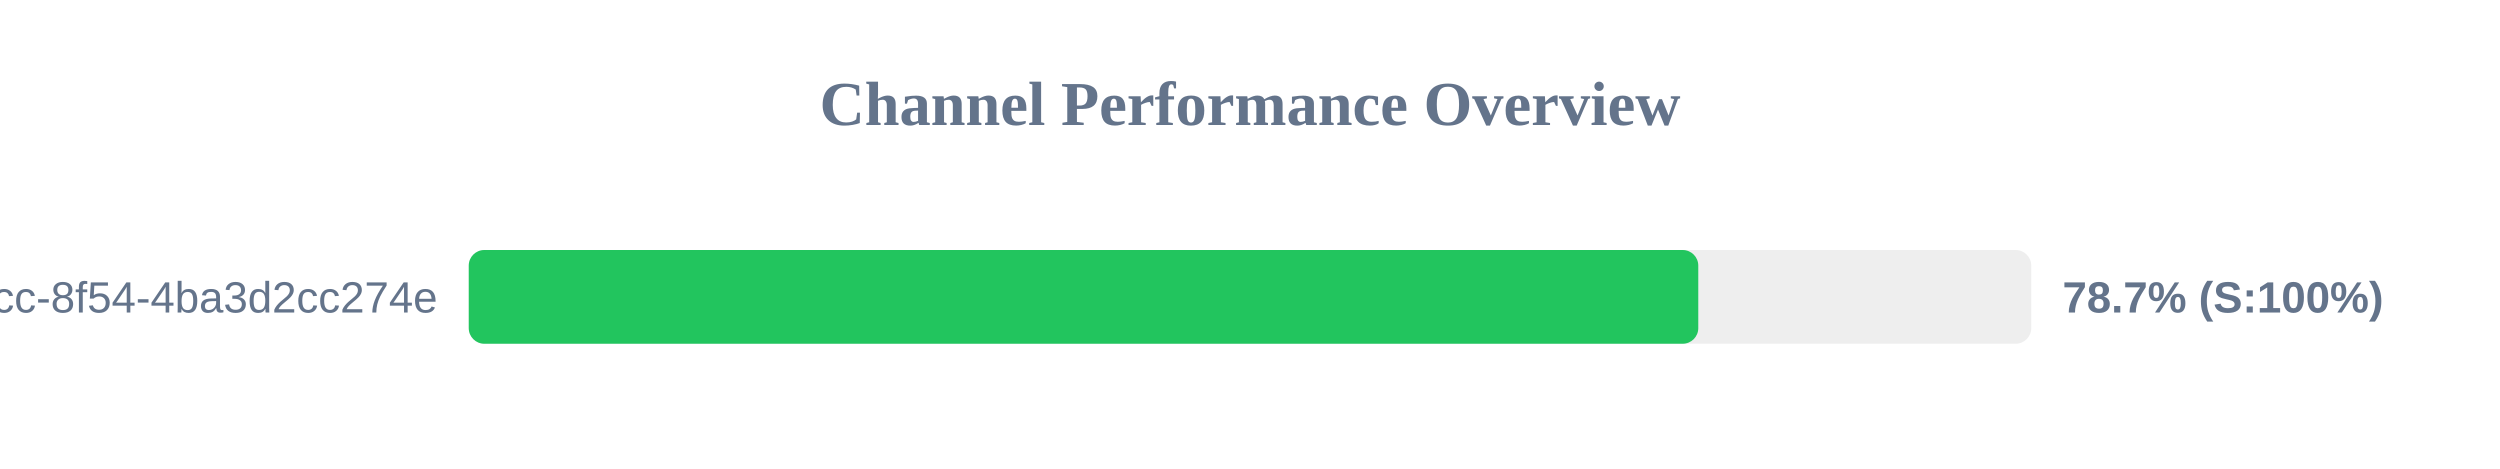
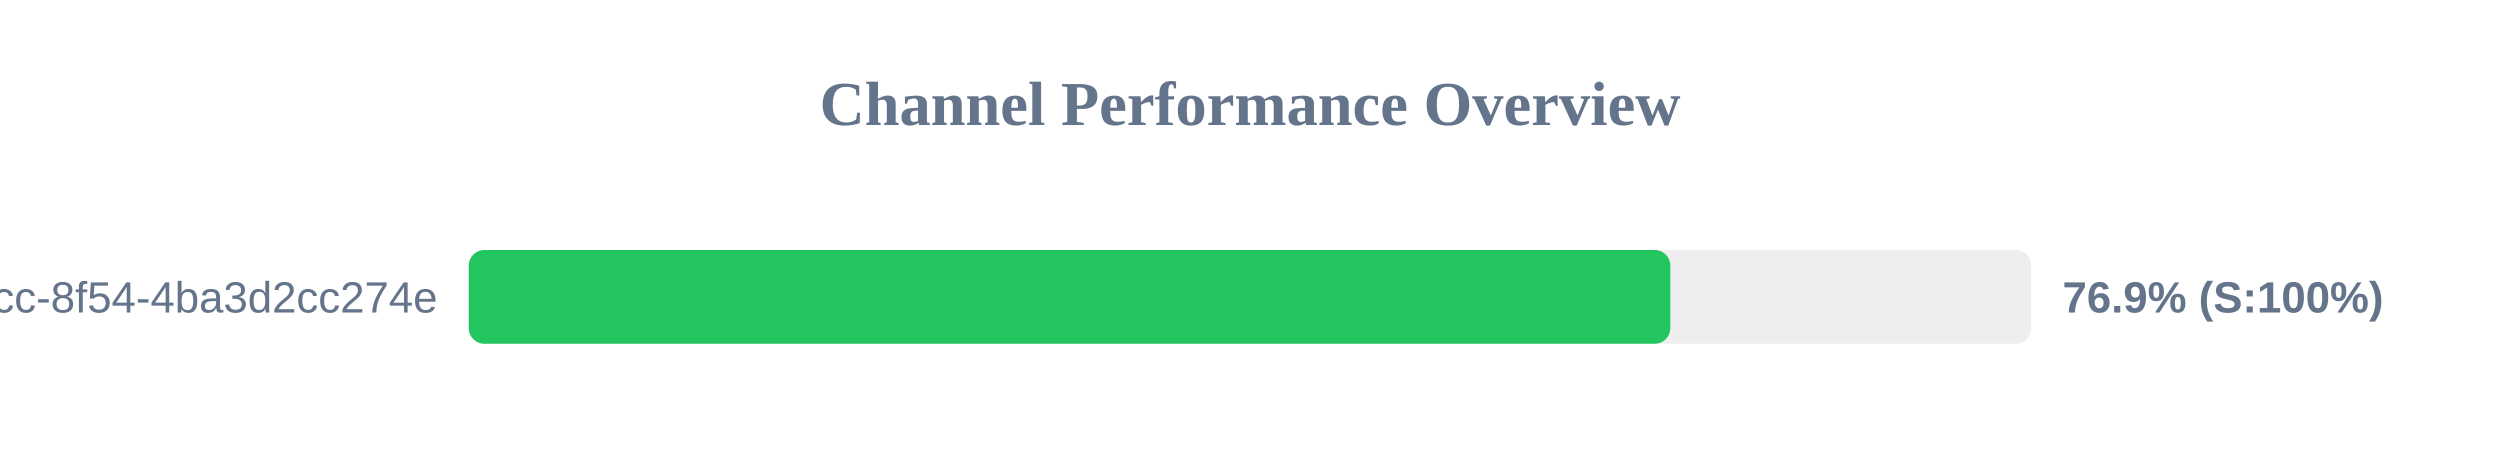
<svg xmlns="http://www.w3.org/2000/svg" width="800" height="150" version="1.1">
  <style>
        .row { font: 14px Arial; fill: #64748b; }
        .score { font: bold 14px Arial; fill: #64748b; }
    </style>
  <text x="400" y="40" text-anchor="middle" font-size="20px" font-weight="bold" fill="#64748b">Channel Performance Overview</text>
  <rect x="150" y="80" width="500" height="30" fill="#eee" rx="5" />
-   <rect x="150" y="80" width="393.45" height="30" fill="#22c55e" rx="5" />
+   <rect x="150" y="80" width="384.5" height="30" fill="#22c55e" rx="5" />
  <text x="140" y="100" text-anchor="end" class="row">?uuid=45cc0b3a-0adb-4dcc-8f54-4ba3d2cc274e</text>
-   <text x="660" y="100" text-anchor="start" class="score">78.7% (S:100%)</text>
+   <text x="660" y="100" text-anchor="start" class="score">76.9% (S:100%)</text>
</svg>
